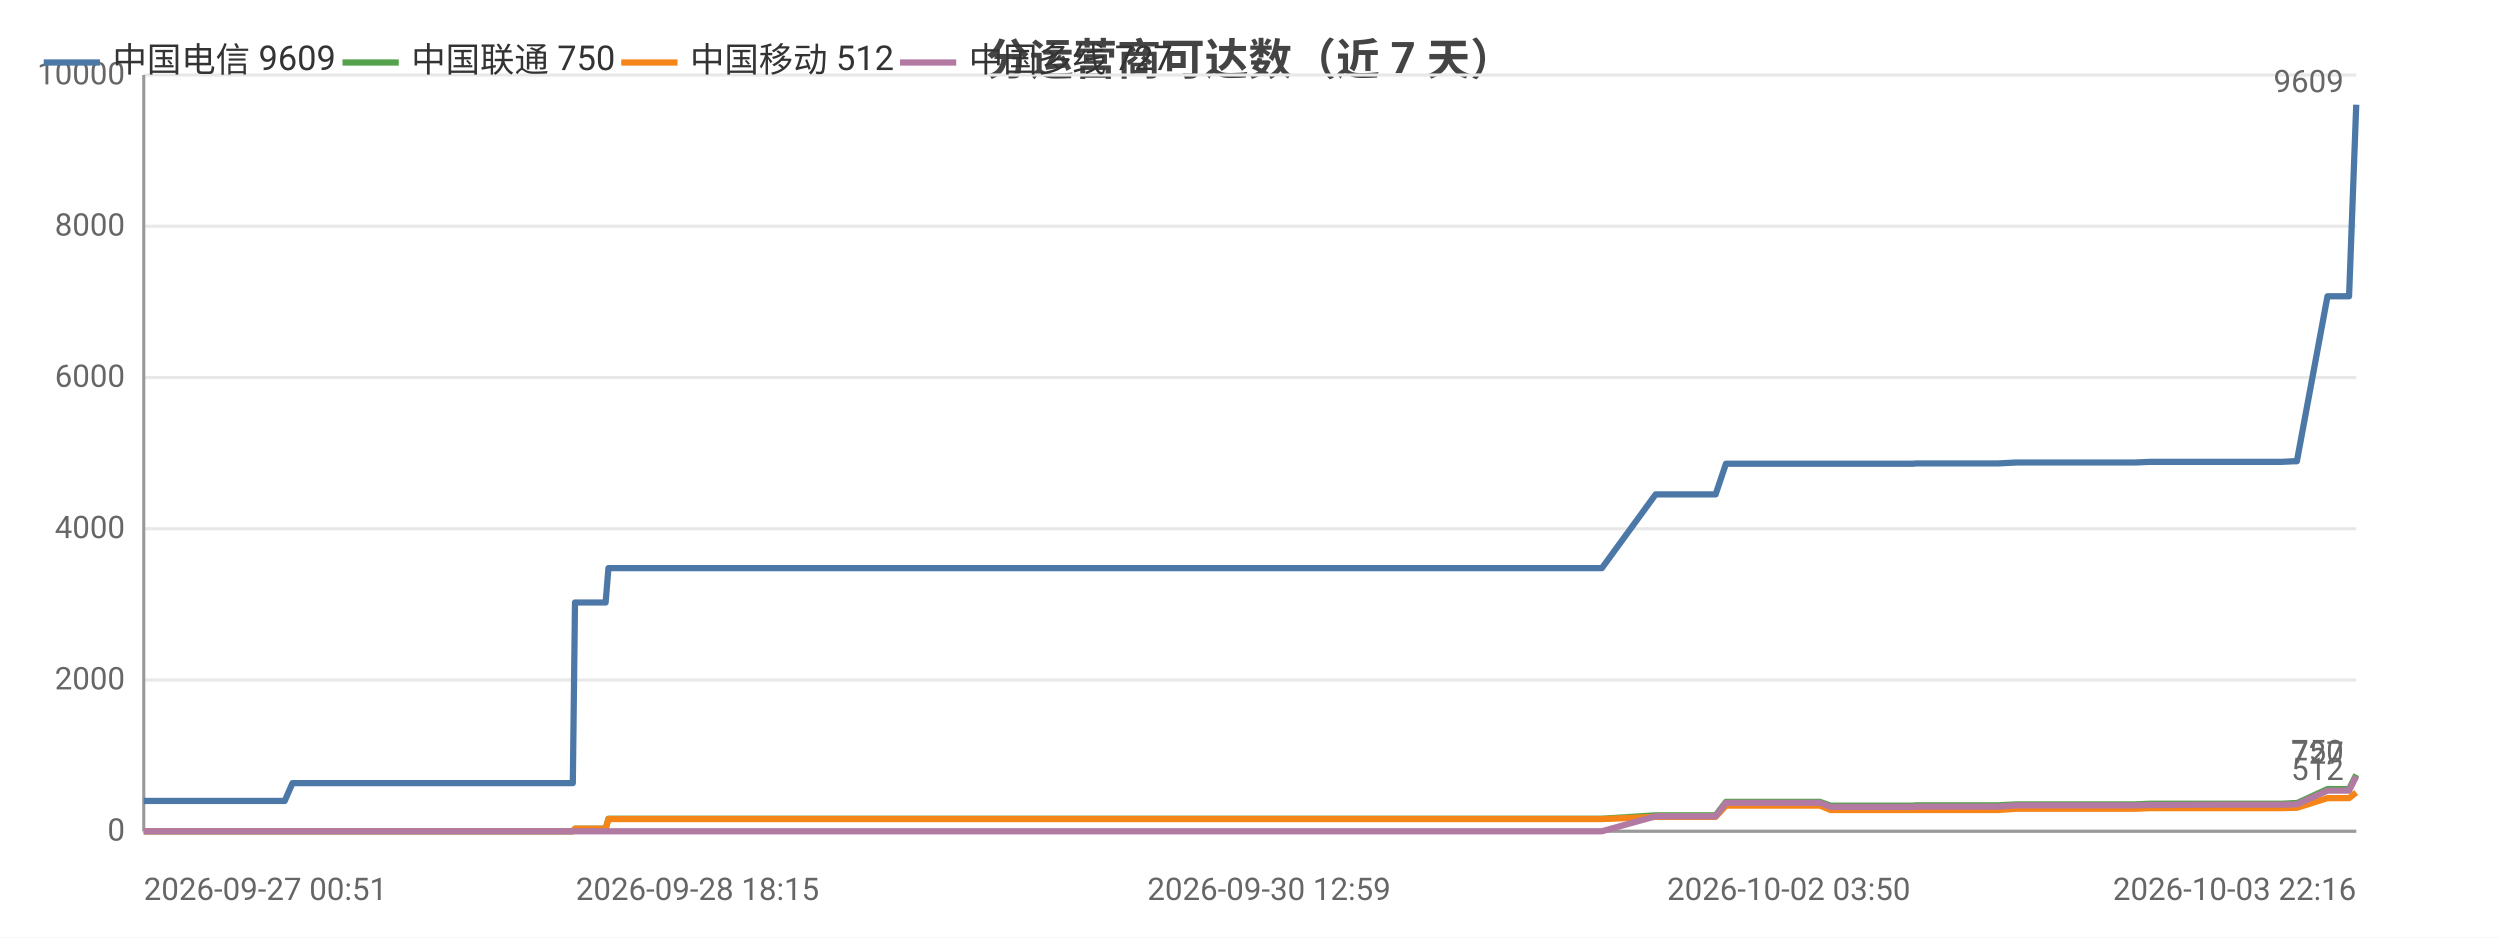
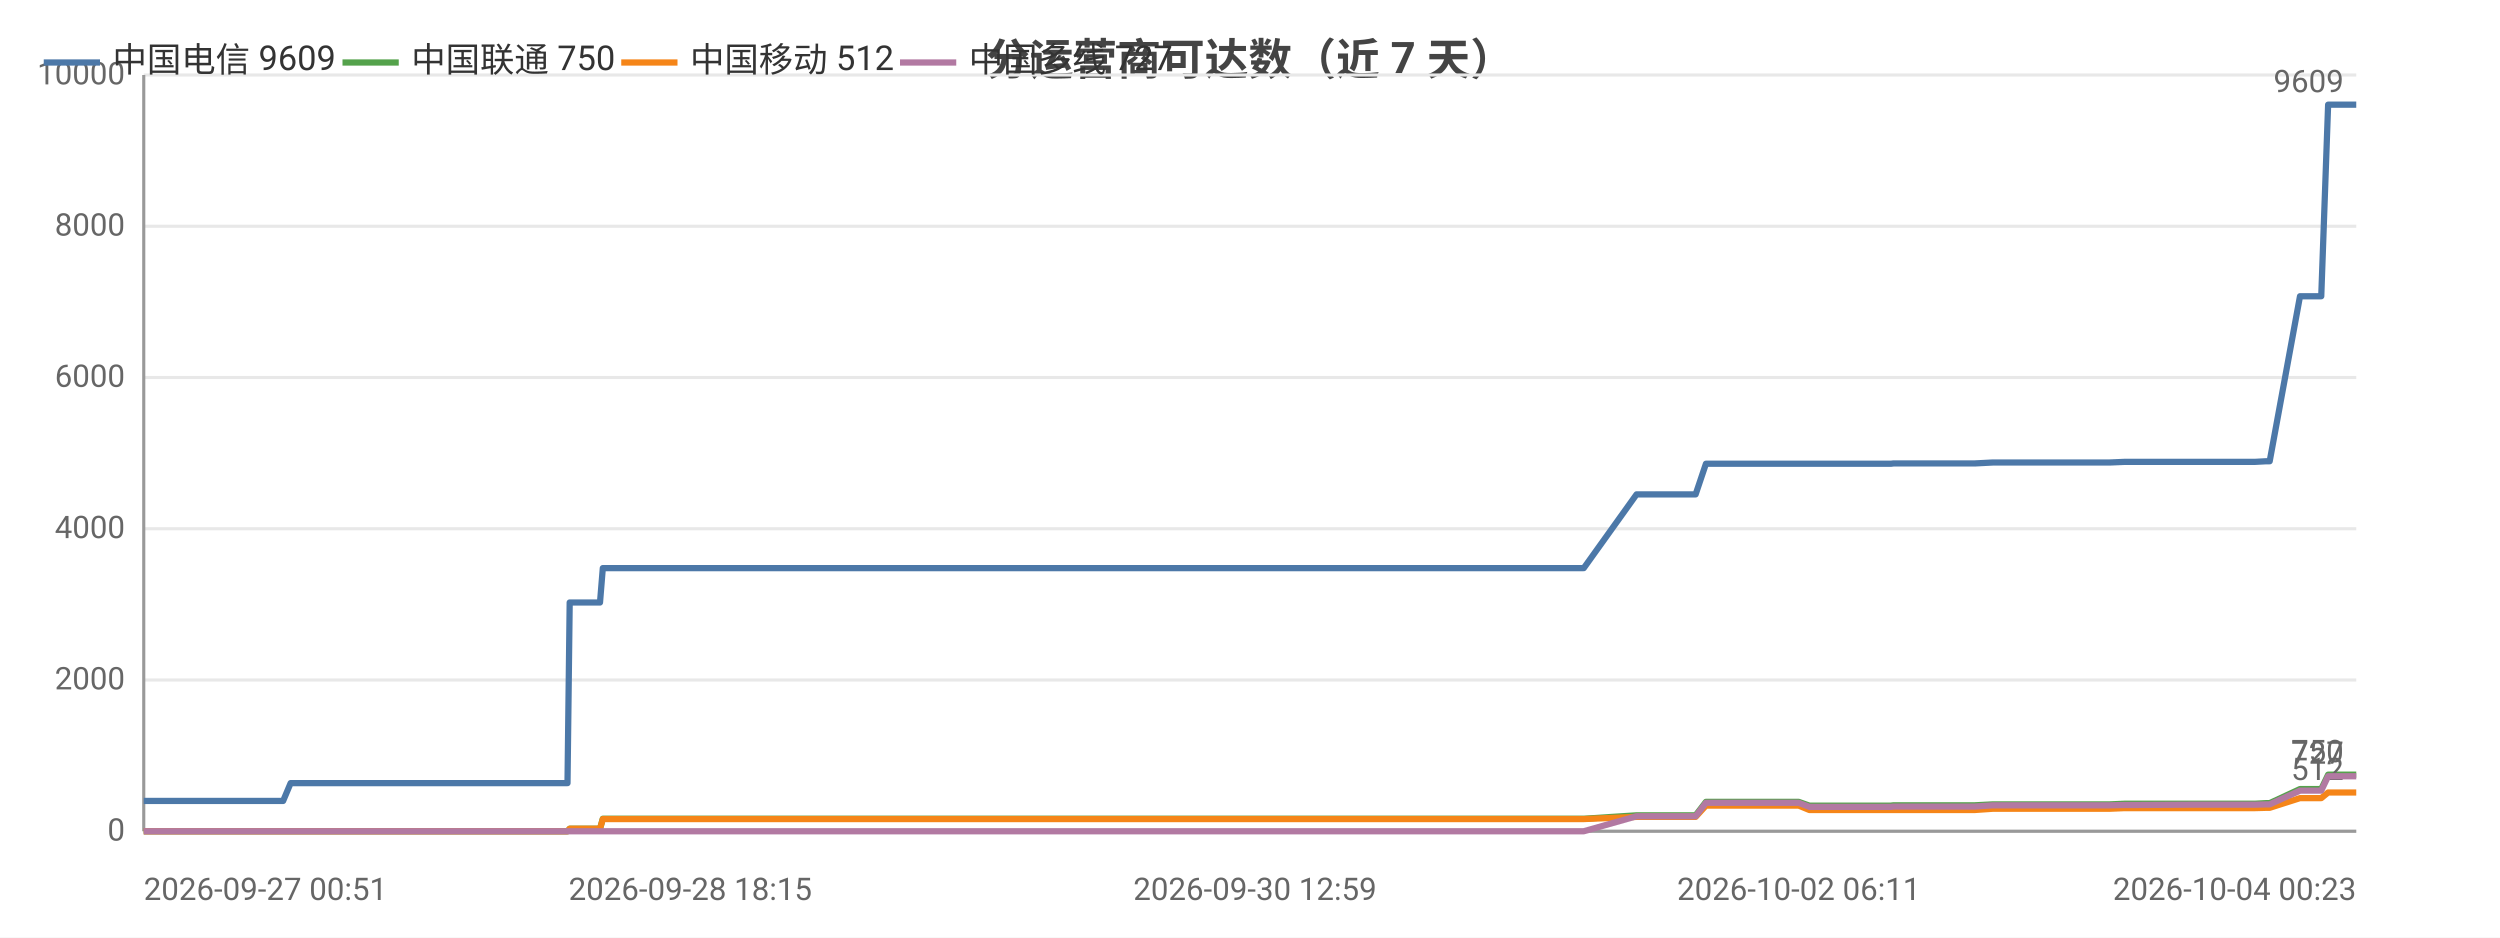
<svg xmlns="http://www.w3.org/2000/svg" width="800" height="300" viewBox="0 0 800 300">
  <rect width="800" height="300" fill="#ffffff" />
  <style>text{font-family:system-ui,-apple-system,'Segoe UI',Roboto,'PingFang SC','Microsoft YaHei','Noto Sans CJK SC',sans-serif}.g{stroke:#e8e8e8;stroke-width:1}.a{stroke:#999;stroke-width:1}.t{font-size:10px;fill:#666}.m{font-size:10px;text-anchor:middle;fill:#666}.e{font-size:10px;text-anchor:end;fill:#666}.l{font-size:11px;fill:#333}.tt{font-size:14px;font-weight:600;text-anchor:middle;fill:#444}.em{font-size:13px;text-anchor:middle;fill:#999}</style>
  <text class="tt" x="400.0" y="24">分运营商可达数（近 7 天）</text>
  <line class="g" x1="46" y1="266" x2="754" y2="266" />
  <text class="e" x="40" y="269">0</text>
  <line class="g" x1="46" y1="217.6" x2="754" y2="217.6" />
  <text class="e" x="40" y="220.6">2000</text>
  <line class="g" x1="46" y1="169.2" x2="754" y2="169.2" />
  <text class="e" x="40" y="172.2">4000</text>
  <line class="g" x1="46" y1="120.8" x2="754" y2="120.8" />
  <text class="e" x="40" y="123.8">6000</text>
  <line class="g" x1="46" y1="72.4" x2="754" y2="72.4" />
  <text class="e" x="40" y="75.4">8000</text>
  <line class="g" x1="46" y1="24" x2="754" y2="24" />
  <text class="e" x="40" y="27">10000</text>
  <line class="a" x1="46" y1="24" x2="46" y2="266" />
  <line class="a" x1="46" y1="266" x2="754" y2="266" />
-   <polyline fill="none" stroke="#4c78a8" stroke-width="2" stroke-linejoin="round" points="46,256.3 48.2,256.3 61.8,256.3 73.3,256.3 78.9,256.3 89.4,256.3 89.4,256.3 91.1,256.3 93.6,250.6 93.7,250.6 103.5,250.6 106.8,250.6 109.0,250.6 113.7,250.6 114.1,250.6 120.9,250.6 122.1,250.6 126.0,250.6 134.9,250.6 137.0,250.6 140.1,250.6 140.1,250.6 147.9,250.6 150.0,250.6 159.2,250.6 159.3,250.6 159.5,250.6 179.6,250.6 183.3,250.6 184.0,192.8 184.0,192.8 191.7,192.8 193.8,192.8 194.7,181.8 194.8,181.8 211.0,181.8 223.2,181.8 227.4,181.8 227.5,181.8 239.1,181.8 245.6,181.8 248.7,181.8 248.7,181.8 256.0,181.8 274.3,181.8 281.6,181.8 281.7,181.8 283.9,181.8 356.6,181.8 358.6,181.8 368.1,181.8 376.0,181.8 379.3,181.8 386.2,181.8 388.2,181.8 406.1,181.8 409.2,181.8 421.3,181.8 421.3,181.8 423.7,181.8 432.9,181.8 434.4,181.8 446.8,181.8 446.8,181.8 448.7,181.8 449.3,181.8 453.9,181.8 462.4,181.8 466.0,181.8 466.1,181.8 468.1,181.8 481.2,181.8 490.2,181.8 491.2,181.8 492.1,181.8 512.6,181.8 529.8,158.2 529.8,158.2 530.8,158.2 530.8,158.2 538.0,158.2 548.9,158.2 549.0,158.2 552.3,148.4 552.3,148.4 556.8,148.4 572.3,148.4 572.4,148.4 582.4,148.4 585.8,148.4 585.8,148.4 600.3,148.4 600.3,148.4 612.2,148.4 613.0,148.3 613.1,148.3 630.4,148.3 639.4,148.3 645.2,148.0 645.3,148.0 649.4,148.0 649.4,148.0 658.6,148.0 662.9,148.0 662.9,148.0 666.7,148.0 666.7,148.0 683.2,148.0 687.9,147.8 687.9,147.8 691.1,147.8 691.1,147.8 708.9,147.8 708.9,147.8 710.1,147.8 714.6,147.8 714.6,147.8 730.1,147.8 733.9,147.6 733.9,147.6 735.0,147.6 735.0,147.6 744.8,94.8 744.9,94.8 746.9,94.8 751.7,94.8 754.0,33.5 754,33.5" />
+   <polyline fill="none" stroke="#4c78a8" stroke-width="2" stroke-linejoin="round" points="46,256.3 48.2,256.3 61.6,256.3 73.0,256.3 78.5,256.3 88.9,256.3 88.9,256.3 90.6,256.3 93.0,250.6 93.1,250.6 102.7,250.6 106.0,250.6 108.2,250.6 112.9,250.6 113.2,250.6 120.0,250.6 121.1,250.6 125.0,250.6 133.8,250.6 135.8,250.6 138.9,250.6 139.0,250.6 146.6,250.6 148.7,250.6 157.8,250.6 157.8,250.6 158.1,250.6 177.9,250.6 181.6,250.6 182.3,192.8 182.3,192.8 189.8,192.8 192.0,192.8 192.9,181.8 192.9,181.8 208.9,181.8 220.9,181.8 225.1,181.8 225.2,181.8 236.7,181.8 243.1,181.8 246.1,181.8 246.2,181.8 253.4,181.8 271.4,181.8 278.7,181.8 278.7,181.8 280.9,181.8 352.7,181.8 354.6,181.8 364.1,181.8 371.8,181.8 375.1,181.8 381.9,181.8 383.9,181.8 401.6,181.8 404.6,181.8 416.5,181.8 416.6,181.8 419.0,181.8 428.0,181.8 429.5,181.8 441.7,181.8 441.8,181.8 443.6,181.8 444.2,181.8 448.8,181.8 457.2,181.8 460.7,181.8 460.8,181.8 462.8,181.8 475.7,181.8 484.6,181.8 485.6,181.8 486.5,181.8 506.8,181.8 523.7,158.2 523.7,158.2 524.7,158.2 524.7,158.2 531.8,158.2 542.6,158.2 542.6,158.2 545.9,148.4 546.0,148.4 550.4,148.4 565.7,148.4 565.7,148.4 575.6,148.4 579.0,148.4 579.0,148.4 593.3,148.4 593.3,148.4 605.1,148.4 605.9,148.3 605.9,148.3 623.0,148.3 631.9,148.3 637.7,148.0 637.7,148.0 641.8,148.0 641.8,148.0 650.9,148.0 655.1,148.0 655.1,148.0 658.8,148.0 658.9,148.0 675.1,148.0 679.8,147.8 679.8,147.8 683.0,147.8 683.0,147.8 700.5,147.8 700.6,147.8 701.7,147.8 706.2,147.8 706.2,147.8 721.5,147.8 725.2,147.6 725.3,147.6 726.3,147.6 726.3,147.6 736.0,94.8 736.1,94.8 738.1,94.8 742.8,94.8 745.0,33.5 745.1,33.5 754,33.5" />
  <circle cx="46" cy="256.3" r="4" fill="transparent" />
-   <circle cx="91.1" cy="256.3" r="4" fill="transparent" />
-   <circle cx="113.7" cy="250.6" r="4" fill="transparent" />
-   <circle cx="140.1" cy="250.6" r="4" fill="transparent" />
-   <circle cx="179.6" cy="250.6" r="4" fill="transparent" />
-   <circle cx="194.7" cy="181.8" r="4" fill="transparent" />
-   <circle cx="245.6" cy="181.8" r="4" fill="transparent" />
-   <circle cx="283.9" cy="181.8" r="4" fill="transparent" />
-   <circle cx="386.2" cy="181.8" r="4" fill="transparent" />
-   <circle cx="432.9" cy="181.8" r="4" fill="transparent" />
-   <circle cx="462.4" cy="181.8" r="4" fill="transparent" />
-   <circle cx="492.1" cy="181.8" r="4" fill="transparent" />
-   <circle cx="538.0" cy="158.2" r="4" fill="transparent" />
-   <circle cx="572.4" cy="148.4" r="4" fill="transparent" />
-   <circle cx="613.0" cy="148.3" r="4" fill="transparent" />
-   <circle cx="649.4" cy="148.0" r="4" fill="transparent" />
-   <circle cx="683.2" cy="148.0" r="4" fill="transparent" />
-   <circle cx="710.1" cy="147.8" r="4" fill="transparent" />
-   <circle cx="735.0" cy="147.6" r="4" fill="transparent" />
+   <circle cx="90.6" cy="256.3" r="4" fill="transparent" />
+   <circle cx="112.9" cy="250.6" r="4" fill="transparent" />
+   <circle cx="138.9" cy="250.6" r="4" fill="transparent" />
+   <circle cx="177.9" cy="250.6" r="4" fill="transparent" />
+   <circle cx="192.9" cy="181.8" r="4" fill="transparent" />
+   <circle cx="243.1" cy="181.8" r="4" fill="transparent" />
+   <circle cx="280.9" cy="181.8" r="4" fill="transparent" />
+   <circle cx="383.9" cy="181.8" r="4" fill="transparent" />
+   <circle cx="429.5" cy="181.8" r="4" fill="transparent" />
+   <circle cx="457.2" cy="181.8" r="4" fill="transparent" />
+   <circle cx="486.5" cy="181.8" r="4" fill="transparent" />
+   <circle cx="542.6" cy="158.2" r="4" fill="transparent" />
+   <circle cx="575.6" cy="148.4" r="4" fill="transparent" />
+   <circle cx="605.9" cy="148.3" r="4" fill="transparent" />
+   <circle cx="641.8" cy="148.0" r="4" fill="transparent" />
+   <circle cx="679.8" cy="147.8" r="4" fill="transparent" />
+   <circle cx="706.2" cy="147.8" r="4" fill="transparent" />
+   <circle cx="726.3" cy="147.6" r="4" fill="transparent" />
  <circle cx="754" cy="33.5" r="4" fill="transparent" />
  <text class="t" x="750" y="29.5" text-anchor="end" fill="#4c78a8">9609</text>
-   <polyline fill="none" stroke="#54a24b" stroke-width="2" stroke-linejoin="round" points="46,266 48.2,266 61.8,266 73.3,266 78.9,266 89.4,266 89.4,266 91.1,266 93.6,266.0 93.7,266.0 103.5,266.0 106.8,266.0 109.0,266.0 113.7,266.0 114.1,266.0 120.9,266.0 122.1,266.0 126.0,266.0 134.9,266.0 137.0,266.0 140.1,266.0 140.1,266.0 147.9,266.0 150.0,266.0 159.2,266.0 159.3,266.0 159.5,266.0 179.6,266.0 183.3,266.0 184.0,265.2 184.0,265.2 191.7,265.2 193.8,265.2 194.7,262.0 194.8,262.0 211.0,262.0 223.2,262.0 227.4,262.0 227.5,262.0 239.1,262.0 245.6,262.0 248.7,262.0 248.7,262.0 256.0,262.0 274.3,262.0 281.6,262.0 281.7,262.0 283.9,262.0 356.6,262.0 358.6,262.0 368.1,262.0 376.0,262.0 379.3,262.0 386.2,262.0 388.2,262.0 406.1,262.0 409.2,262.0 421.3,262.0 421.3,262.0 423.7,262.0 432.9,262.0 434.4,262.0 446.8,262.0 446.8,262.0 448.7,262.0 449.3,262.0 453.9,262.0 462.4,262.0 466.0,262.0 466.1,262.0 468.1,262.0 481.2,262.0 490.2,262.0 491.2,262.0 492.1,262.0 512.6,262.0 529.8,260.9 529.8,260.9 530.8,260.9 530.8,260.9 538.0,260.9 548.9,260.9 549.0,260.9 552.3,256.6 552.3,256.6 556.8,256.6 572.3,256.6 572.4,256.6 582.4,256.6 585.8,257.8 585.8,257.8 600.3,257.8 600.3,257.8 612.2,257.8 613.0,257.7 613.1,257.7 630.4,257.7 639.4,257.7 645.2,257.4 645.3,257.4 649.4,257.4 649.4,257.4 658.6,257.4 662.9,257.4 662.9,257.4 666.7,257.4 666.7,257.4 683.2,257.4 687.9,257.2 687.9,257.2 691.1,257.2 691.1,257.2 708.9,257.2 708.9,257.2 710.1,257.2 714.6,257.2 714.6,257.2 730.1,257.2 733.9,257.0 733.9,257.0 735.0,257.0 735.0,257.0 744.8,252.5 744.9,252.5 746.9,252.5 751.7,252.5 754.0,247.9 754,247.9" />
+   <polyline fill="none" stroke="#54a24b" stroke-width="2" stroke-linejoin="round" points="46,266 48.2,266 61.6,266 73.0,266 78.5,266 88.9,266 88.9,266 90.6,266 93.0,266.0 93.1,266.0 102.7,266.0 106.0,266.0 108.2,266.0 112.9,266.0 113.2,266.0 120.0,266.0 121.1,266.0 125.0,266.0 133.8,266.0 135.8,266.0 138.9,266.0 139.0,266.0 146.6,266.0 148.7,266.0 157.8,266.0 157.8,266.0 158.1,266.0 177.9,266.0 181.6,266.0 182.3,265.2 182.3,265.2 189.8,265.2 192.0,265.2 192.9,262.0 192.9,262.0 208.9,262.0 220.9,262.0 225.1,262.0 225.2,262.0 236.7,262.0 243.1,262.0 246.1,262.0 246.2,262.0 253.4,262.0 271.4,262.0 278.7,262.0 278.7,262.0 280.9,262.0 352.7,262.0 354.6,262.0 364.1,262.0 371.8,262.0 375.1,262.0 381.9,262.0 383.9,262.0 401.6,262.0 404.6,262.0 416.5,262.0 416.6,262.0 419.0,262.0 428.0,262.0 429.5,262.0 441.7,262.0 441.8,262.0 443.6,262.0 444.2,262.0 448.8,262.0 457.2,262.0 460.7,262.0 460.8,262.0 462.8,262.0 475.7,262.0 484.6,262.0 485.6,262.0 486.5,262.0 506.8,262.0 523.7,260.9 523.7,260.9 524.7,260.9 524.7,260.9 531.8,260.9 542.6,260.9 542.6,260.9 545.9,256.6 546.0,256.6 550.4,256.6 565.7,256.6 565.7,256.6 575.6,256.6 579.0,257.8 579.0,257.8 593.3,257.8 593.3,257.8 605.1,257.8 605.9,257.7 605.9,257.7 623.0,257.7 631.9,257.7 637.7,257.4 637.7,257.4 641.8,257.4 641.8,257.4 650.9,257.4 655.1,257.4 655.1,257.4 658.8,257.4 658.9,257.4 675.1,257.4 679.8,257.2 679.8,257.2 683.0,257.2 683.0,257.2 700.5,257.2 700.6,257.2 701.7,257.2 706.2,257.2 706.2,257.2 721.5,257.2 725.2,257.0 725.3,257.0 726.3,257.0 726.3,257.0 736.0,252.5 736.1,252.5 738.1,252.5 742.8,252.5 745.0,247.9 745.1,247.9 754,247.9" />
  <circle cx="46" cy="266" r="4" fill="transparent" />
-   <circle cx="91.1" cy="266" r="4" fill="transparent" />
-   <circle cx="113.7" cy="266.0" r="4" fill="transparent" />
-   <circle cx="140.1" cy="266.0" r="4" fill="transparent" />
-   <circle cx="179.6" cy="266.0" r="4" fill="transparent" />
-   <circle cx="194.7" cy="262.0" r="4" fill="transparent" />
-   <circle cx="245.6" cy="262.0" r="4" fill="transparent" />
-   <circle cx="283.9" cy="262.0" r="4" fill="transparent" />
-   <circle cx="386.2" cy="262.0" r="4" fill="transparent" />
-   <circle cx="432.9" cy="262.0" r="4" fill="transparent" />
-   <circle cx="462.4" cy="262.0" r="4" fill="transparent" />
-   <circle cx="492.1" cy="262.0" r="4" fill="transparent" />
-   <circle cx="538.0" cy="260.9" r="4" fill="transparent" />
-   <circle cx="572.4" cy="256.6" r="4" fill="transparent" />
-   <circle cx="613.0" cy="257.7" r="4" fill="transparent" />
-   <circle cx="649.4" cy="257.4" r="4" fill="transparent" />
-   <circle cx="683.2" cy="257.4" r="4" fill="transparent" />
-   <circle cx="710.1" cy="257.2" r="4" fill="transparent" />
-   <circle cx="735.0" cy="257.0" r="4" fill="transparent" />
+   <circle cx="90.6" cy="266" r="4" fill="transparent" />
+   <circle cx="112.9" cy="266.0" r="4" fill="transparent" />
+   <circle cx="138.9" cy="266.0" r="4" fill="transparent" />
+   <circle cx="177.9" cy="266.0" r="4" fill="transparent" />
+   <circle cx="192.9" cy="262.0" r="4" fill="transparent" />
+   <circle cx="243.1" cy="262.0" r="4" fill="transparent" />
+   <circle cx="280.9" cy="262.0" r="4" fill="transparent" />
+   <circle cx="383.9" cy="262.0" r="4" fill="transparent" />
+   <circle cx="429.5" cy="262.0" r="4" fill="transparent" />
+   <circle cx="457.2" cy="262.0" r="4" fill="transparent" />
+   <circle cx="486.5" cy="262.0" r="4" fill="transparent" />
+   <circle cx="542.6" cy="260.9" r="4" fill="transparent" />
+   <circle cx="575.6" cy="256.6" r="4" fill="transparent" />
+   <circle cx="605.9" cy="257.7" r="4" fill="transparent" />
+   <circle cx="641.8" cy="257.4" r="4" fill="transparent" />
+   <circle cx="679.8" cy="257.2" r="4" fill="transparent" />
+   <circle cx="706.2" cy="257.2" r="4" fill="transparent" />
+   <circle cx="726.3" cy="257.0" r="4" fill="transparent" />
  <circle cx="754" cy="247.9" r="4" fill="transparent" />
  <text class="t" x="750" y="243.9" text-anchor="end" fill="#54a24b">750</text>
-   <polyline fill="none" stroke="#f58518" stroke-width="2" stroke-linejoin="round" points="46,266 48.2,266 61.8,266 73.3,266 78.9,266 89.4,266 89.4,266 91.1,266 93.6,266.0 93.7,266.0 103.5,266.0 106.8,266.0 109.0,266.0 113.7,266.0 114.1,266.0 120.9,266.0 122.1,266.0 126.0,266.0 134.9,266.0 137.0,266.0 140.1,266.0 140.1,266.0 147.9,266.0 150.0,266.0 159.2,266.0 159.3,266.0 159.5,266.0 179.6,266.0 183.3,266.0 184.0,265.2 184.0,265.2 191.7,265.2 193.8,265.2 194.7,262.1 194.8,262.1 211.0,262.1 223.2,262.1 227.4,262.1 227.5,262.1 239.1,262.1 245.6,262.1 248.7,262.1 248.7,262.1 256.0,262.1 274.3,262.1 281.6,262.1 281.7,262.1 283.9,262.1 356.6,262.1 358.6,262.1 368.1,262.1 376.0,262.1 379.3,262.1 386.2,262.1 388.2,262.1 406.1,262.1 409.2,262.1 421.3,262.1 421.3,262.1 423.7,262.1 432.9,262.1 434.4,262.1 446.8,262.1 446.8,262.1 448.7,262.1 449.3,262.1 453.9,262.1 462.4,262.1 466.0,262.1 466.1,262.1 468.1,262.1 481.2,262.1 490.2,262.1 491.2,262.1 492.1,262.1 512.6,262.1 529.8,261.4 529.8,261.4 530.8,261.4 530.8,261.4 538.0,261.4 548.9,261.4 549.0,261.4 552.3,257.8 552.3,257.8 556.8,257.8 572.3,257.8 572.4,257.8 582.4,257.8 585.8,259.2 585.8,259.2 600.3,259.2 600.3,259.2 612.2,259.2 613.0,259.2 613.1,259.2 630.4,259.2 639.4,259.2 645.2,258.8 645.3,258.8 649.4,258.8 649.4,258.8 658.6,258.8 662.9,258.8 662.9,258.8 666.7,258.8 666.7,258.8 683.2,258.8 687.9,258.6 687.9,258.6 691.1,258.6 691.1,258.6 708.9,258.6 708.9,258.6 710.1,258.6 714.6,258.6 714.6,258.6 730.1,258.6 733.9,258.5 733.9,258.5 735.0,258.5 735.0,258.5 744.8,255.4 744.9,255.4 746.9,255.4 751.7,255.4 754.0,253.6 754,253.6" />
+   <polyline fill="none" stroke="#f58518" stroke-width="2" stroke-linejoin="round" points="46,266 48.2,266 61.6,266 73.0,266 78.5,266 88.9,266 88.9,266 90.6,266 93.0,266.0 93.1,266.0 102.7,266.0 106.0,266.0 108.2,266.0 112.9,266.0 113.2,266.0 120.0,266.0 121.1,266.0 125.0,266.0 133.8,266.0 135.8,266.0 138.9,266.0 139.0,266.0 146.6,266.0 148.7,266.0 157.8,266.0 157.8,266.0 158.1,266.0 177.9,266.0 181.6,266.0 182.3,265.2 182.3,265.2 189.8,265.2 192.0,265.2 192.9,262.1 192.9,262.1 208.9,262.1 220.9,262.1 225.1,262.1 225.2,262.1 236.7,262.1 243.1,262.1 246.1,262.1 246.2,262.1 253.4,262.1 271.4,262.1 278.7,262.1 278.7,262.1 280.9,262.1 352.7,262.1 354.6,262.1 364.1,262.1 371.8,262.1 375.1,262.1 381.9,262.1 383.9,262.1 401.6,262.1 404.6,262.1 416.5,262.1 416.6,262.1 419.0,262.1 428.0,262.1 429.5,262.1 441.7,262.1 441.8,262.1 443.6,262.1 444.2,262.1 448.8,262.1 457.2,262.1 460.7,262.1 460.8,262.1 462.8,262.1 475.7,262.1 484.6,262.1 485.6,262.1 486.5,262.1 506.8,262.1 523.7,261.4 523.7,261.4 524.7,261.4 524.7,261.4 531.8,261.4 542.6,261.4 542.6,261.4 545.9,257.8 546.0,257.8 550.4,257.8 565.7,257.8 565.7,257.8 575.6,257.8 579.0,259.2 579.0,259.2 593.3,259.2 593.3,259.2 605.1,259.2 605.9,259.2 605.9,259.2 623.0,259.2 631.9,259.2 637.7,258.8 637.7,258.8 641.8,258.8 641.8,258.8 650.9,258.8 655.1,258.8 655.1,258.8 658.8,258.8 658.9,258.8 675.1,258.8 679.8,258.6 679.8,258.6 683.0,258.6 683.0,258.6 700.5,258.6 700.6,258.6 701.7,258.6 706.2,258.6 706.2,258.6 721.5,258.6 725.2,258.5 725.3,258.5 726.3,258.5 726.3,258.5 736.0,255.4 736.1,255.4 738.1,255.4 742.8,255.4 745.0,253.6 745.1,253.6 754,253.6" />
  <circle cx="46" cy="266" r="4" fill="transparent" />
-   <circle cx="91.1" cy="266" r="4" fill="transparent" />
-   <circle cx="113.7" cy="266.0" r="4" fill="transparent" />
-   <circle cx="140.1" cy="266.0" r="4" fill="transparent" />
-   <circle cx="179.6" cy="266.0" r="4" fill="transparent" />
-   <circle cx="194.7" cy="262.1" r="4" fill="transparent" />
-   <circle cx="245.6" cy="262.1" r="4" fill="transparent" />
-   <circle cx="283.9" cy="262.1" r="4" fill="transparent" />
-   <circle cx="386.2" cy="262.1" r="4" fill="transparent" />
-   <circle cx="432.9" cy="262.1" r="4" fill="transparent" />
-   <circle cx="462.4" cy="262.1" r="4" fill="transparent" />
-   <circle cx="492.1" cy="262.1" r="4" fill="transparent" />
-   <circle cx="538.0" cy="261.4" r="4" fill="transparent" />
-   <circle cx="572.4" cy="257.8" r="4" fill="transparent" />
-   <circle cx="613.0" cy="259.2" r="4" fill="transparent" />
-   <circle cx="649.4" cy="258.8" r="4" fill="transparent" />
-   <circle cx="683.2" cy="258.8" r="4" fill="transparent" />
-   <circle cx="710.1" cy="258.6" r="4" fill="transparent" />
-   <circle cx="735.0" cy="258.5" r="4" fill="transparent" />
+   <circle cx="90.6" cy="266" r="4" fill="transparent" />
+   <circle cx="112.9" cy="266.0" r="4" fill="transparent" />
+   <circle cx="138.9" cy="266.0" r="4" fill="transparent" />
+   <circle cx="177.9" cy="266.0" r="4" fill="transparent" />
+   <circle cx="192.9" cy="262.1" r="4" fill="transparent" />
+   <circle cx="243.1" cy="262.1" r="4" fill="transparent" />
+   <circle cx="280.9" cy="262.1" r="4" fill="transparent" />
+   <circle cx="383.9" cy="262.1" r="4" fill="transparent" />
+   <circle cx="429.5" cy="262.1" r="4" fill="transparent" />
+   <circle cx="457.2" cy="262.1" r="4" fill="transparent" />
+   <circle cx="486.5" cy="262.1" r="4" fill="transparent" />
+   <circle cx="542.6" cy="261.4" r="4" fill="transparent" />
+   <circle cx="575.6" cy="257.8" r="4" fill="transparent" />
+   <circle cx="605.9" cy="259.2" r="4" fill="transparent" />
+   <circle cx="641.8" cy="258.8" r="4" fill="transparent" />
+   <circle cx="679.8" cy="258.6" r="4" fill="transparent" />
+   <circle cx="706.2" cy="258.6" r="4" fill="transparent" />
+   <circle cx="726.3" cy="258.5" r="4" fill="transparent" />
  <circle cx="754" cy="253.6" r="4" fill="transparent" />
  <text class="t" x="750" y="249.6" text-anchor="end" fill="#f58518">512</text>
-   <polyline fill="none" stroke="#b279a2" stroke-width="2" stroke-linejoin="round" points="46,266 48.2,266 61.8,266 73.3,266 78.9,266 89.4,266 89.4,266 91.1,266 93.6,266 93.7,266 103.5,266 106.8,266 109.0,266 113.7,266 114.1,266 120.9,266 122.1,266 126.0,266 134.9,266 137.0,266 140.1,266 140.1,266 147.9,266 150.0,266 159.2,266 159.3,266 159.5,266 179.6,266 183.3,266 184.0,266 184.0,266 191.7,266 193.8,266 194.7,266 194.8,266 211.0,266 223.2,266 227.4,266 227.5,266 239.1,266 245.6,266 248.7,266 248.7,266 256.0,266 274.3,266 281.6,266 281.7,266 283.9,266 356.6,266 358.6,266 368.1,266 376.0,266 379.3,266 386.2,266 388.2,266 406.1,266 409.2,266 421.3,266 421.3,266 423.7,266 432.9,266 434.4,266 446.8,266 446.8,266 448.7,266 449.3,266 453.9,266 462.4,266 466.0,266 466.1,266 468.1,266 481.2,266 490.2,266 491.2,266 492.1,266 512.6,266 529.8,261.2 529.8,261.2 530.8,261.2 530.8,261.2 538.0,261.2 548.9,261.2 549.0,261.2 552.3,256.9 552.3,256.9 556.8,256.9 572.3,256.9 572.4,256.9 582.4,256.9 585.8,258.2 585.8,258.2 600.3,258.2 600.3,258.2 612.2,258.2 613.0,258.1 613.1,258.1 630.4,258.1 639.4,258.1 645.2,257.7 645.3,257.7 649.4,257.7 649.4,257.7 658.6,257.7 662.9,257.7 662.9,257.7 666.7,257.7 666.7,257.7 683.2,257.7 687.9,257.6 687.9,257.6 691.1,257.6 691.1,257.6 708.9,257.5 708.9,257.5 710.1,257.5 714.6,257.5 714.6,257.5 730.1,257.5 733.9,257.4 733.9,257.4 735.0,257.4 735.0,257.4 744.8,253.0 744.9,253.0 746.9,253.0 751.7,253.0 754.0,248.4 754,248.4" />
+   <polyline fill="none" stroke="#b279a2" stroke-width="2" stroke-linejoin="round" points="46,266 48.2,266 61.6,266 73.0,266 78.5,266 88.9,266 88.9,266 90.6,266 93.0,266 93.1,266 102.7,266 106.0,266 108.2,266 112.9,266 113.2,266 120.0,266 121.1,266 125.0,266 133.8,266 135.8,266 138.9,266 139.0,266 146.6,266 148.7,266 157.8,266 157.8,266 158.1,266 177.9,266 181.6,266 182.3,266 182.3,266 189.8,266 192.0,266 192.9,266 192.9,266 208.9,266 220.9,266 225.1,266 225.2,266 236.7,266 243.1,266 246.1,266 246.2,266 253.4,266 271.4,266 278.7,266 278.7,266 280.9,266 352.7,266 354.6,266 364.1,266 371.8,266 375.1,266 381.9,266 383.9,266 401.6,266 404.6,266 416.5,266 416.6,266 419.0,266 428.0,266 429.5,266 441.7,266 441.8,266 443.6,266 444.2,266 448.8,266 457.2,266 460.7,266 460.8,266 462.8,266 475.7,266 484.6,266 485.6,266 486.5,266 506.8,266 523.7,261.2 523.7,261.2 524.7,261.2 524.7,261.2 531.8,261.2 542.6,261.2 542.6,261.2 545.9,256.9 546.0,256.9 550.4,256.9 565.7,256.9 565.7,256.9 575.6,256.9 579.0,258.2 579.0,258.2 593.3,258.2 593.3,258.2 605.1,258.2 605.9,258.1 605.9,258.1 623.0,258.1 631.9,258.1 637.7,257.7 637.7,257.7 641.8,257.7 641.8,257.7 650.9,257.7 655.1,257.7 655.1,257.7 658.8,257.7 658.9,257.7 675.1,257.7 679.8,257.6 679.8,257.6 683.0,257.6 683.0,257.6 700.5,257.5 700.6,257.5 701.7,257.5 706.2,257.5 706.2,257.5 721.5,257.5 725.2,257.4 725.3,257.4 726.3,257.4 726.3,257.4 736.0,253.0 736.1,253.0 738.1,253.0 742.8,253.0 745.0,248.4 745.1,248.4 754,248.4" />
  <circle cx="46" cy="266" r="4" fill="transparent" />
-   <circle cx="91.1" cy="266" r="4" fill="transparent" />
-   <circle cx="113.7" cy="266" r="4" fill="transparent" />
-   <circle cx="140.1" cy="266" r="4" fill="transparent" />
-   <circle cx="179.6" cy="266" r="4" fill="transparent" />
-   <circle cx="194.7" cy="266" r="4" fill="transparent" />
-   <circle cx="245.6" cy="266" r="4" fill="transparent" />
-   <circle cx="283.9" cy="266" r="4" fill="transparent" />
-   <circle cx="386.2" cy="266" r="4" fill="transparent" />
-   <circle cx="432.9" cy="266" r="4" fill="transparent" />
-   <circle cx="462.4" cy="266" r="4" fill="transparent" />
-   <circle cx="492.1" cy="266" r="4" fill="transparent" />
-   <circle cx="538.0" cy="261.2" r="4" fill="transparent" />
-   <circle cx="572.4" cy="256.9" r="4" fill="transparent" />
-   <circle cx="613.0" cy="258.1" r="4" fill="transparent" />
-   <circle cx="649.4" cy="257.7" r="4" fill="transparent" />
-   <circle cx="683.2" cy="257.7" r="4" fill="transparent" />
-   <circle cx="710.1" cy="257.5" r="4" fill="transparent" />
-   <circle cx="735.0" cy="257.4" r="4" fill="transparent" />
+   <circle cx="90.6" cy="266" r="4" fill="transparent" />
+   <circle cx="112.9" cy="266" r="4" fill="transparent" />
+   <circle cx="138.9" cy="266" r="4" fill="transparent" />
+   <circle cx="177.9" cy="266" r="4" fill="transparent" />
+   <circle cx="192.9" cy="266" r="4" fill="transparent" />
+   <circle cx="243.1" cy="266" r="4" fill="transparent" />
+   <circle cx="280.9" cy="266" r="4" fill="transparent" />
+   <circle cx="383.9" cy="266" r="4" fill="transparent" />
+   <circle cx="429.5" cy="266" r="4" fill="transparent" />
+   <circle cx="457.2" cy="266" r="4" fill="transparent" />
+   <circle cx="486.5" cy="266" r="4" fill="transparent" />
+   <circle cx="542.6" cy="261.2" r="4" fill="transparent" />
+   <circle cx="575.6" cy="256.9" r="4" fill="transparent" />
+   <circle cx="605.9" cy="258.1" r="4" fill="transparent" />
+   <circle cx="641.8" cy="257.7" r="4" fill="transparent" />
+   <circle cx="679.8" cy="257.6" r="4" fill="transparent" />
+   <circle cx="706.2" cy="257.5" r="4" fill="transparent" />
+   <circle cx="726.3" cy="257.4" r="4" fill="transparent" />
  <circle cx="754" cy="248.4" r="4" fill="transparent" />
  <text class="t" x="750" y="244.4" text-anchor="end" fill="#b279a2">727</text>
  <text class="t" x="46" y="288">2026-09-27 00:51</text>
-   <text class="m" x="223.2" y="288">2026-09-28 18:15</text>
-   <text class="m" x="406.1" y="288">2026-09-30 12:59</text>
-   <text class="m" x="572.4" y="288">2026-10-02 03:50</text>
-   <text class="e" x="754" y="288">2026-10-03 22:16</text>
+   <text class="m" x="220.9" y="288">2026-09-28 18:15</text>
+   <text class="m" x="401.6" y="288">2026-09-30 12:59</text>
+   <text class="m" x="575.6" y="288">2026-10-02 06:11</text>
+   <text class="e" x="754" y="288">2026-10-04 00:23</text>
  <line x1="14" y1="20" x2="32" y2="20" stroke="#4c78a8" stroke-width="2" />
  <text class="l" x="36" y="23">中国电信 9609</text>
  <line x1="109.6" y1="20" x2="127.6" y2="20" stroke="#54a24b" stroke-width="2" />
  <text class="l" x="131.6" y="23">中国联通 750</text>
  <line x1="198.8" y1="20" x2="216.8" y2="20" stroke="#f58518" stroke-width="2" />
  <text class="l" x="220.8" y="23">中国移动 512</text>
  <line x1="288.0" y1="20" x2="306.0" y2="20" stroke="#b279a2" stroke-width="2" />
  <text class="l" x="310.0" y="23">中国多线 727</text>
</svg>
